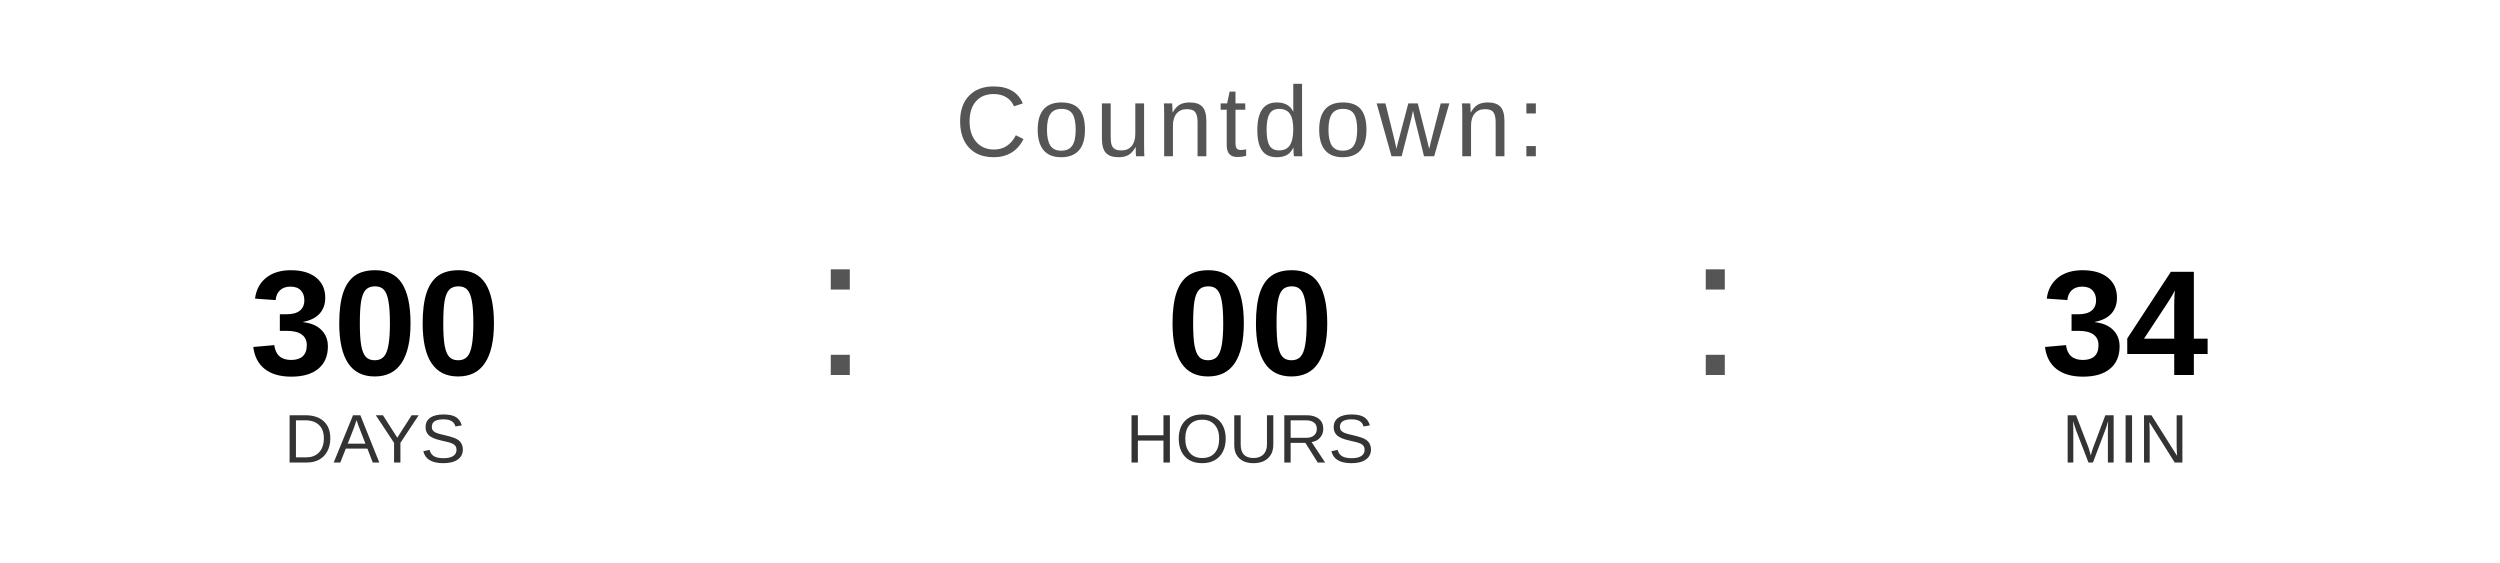
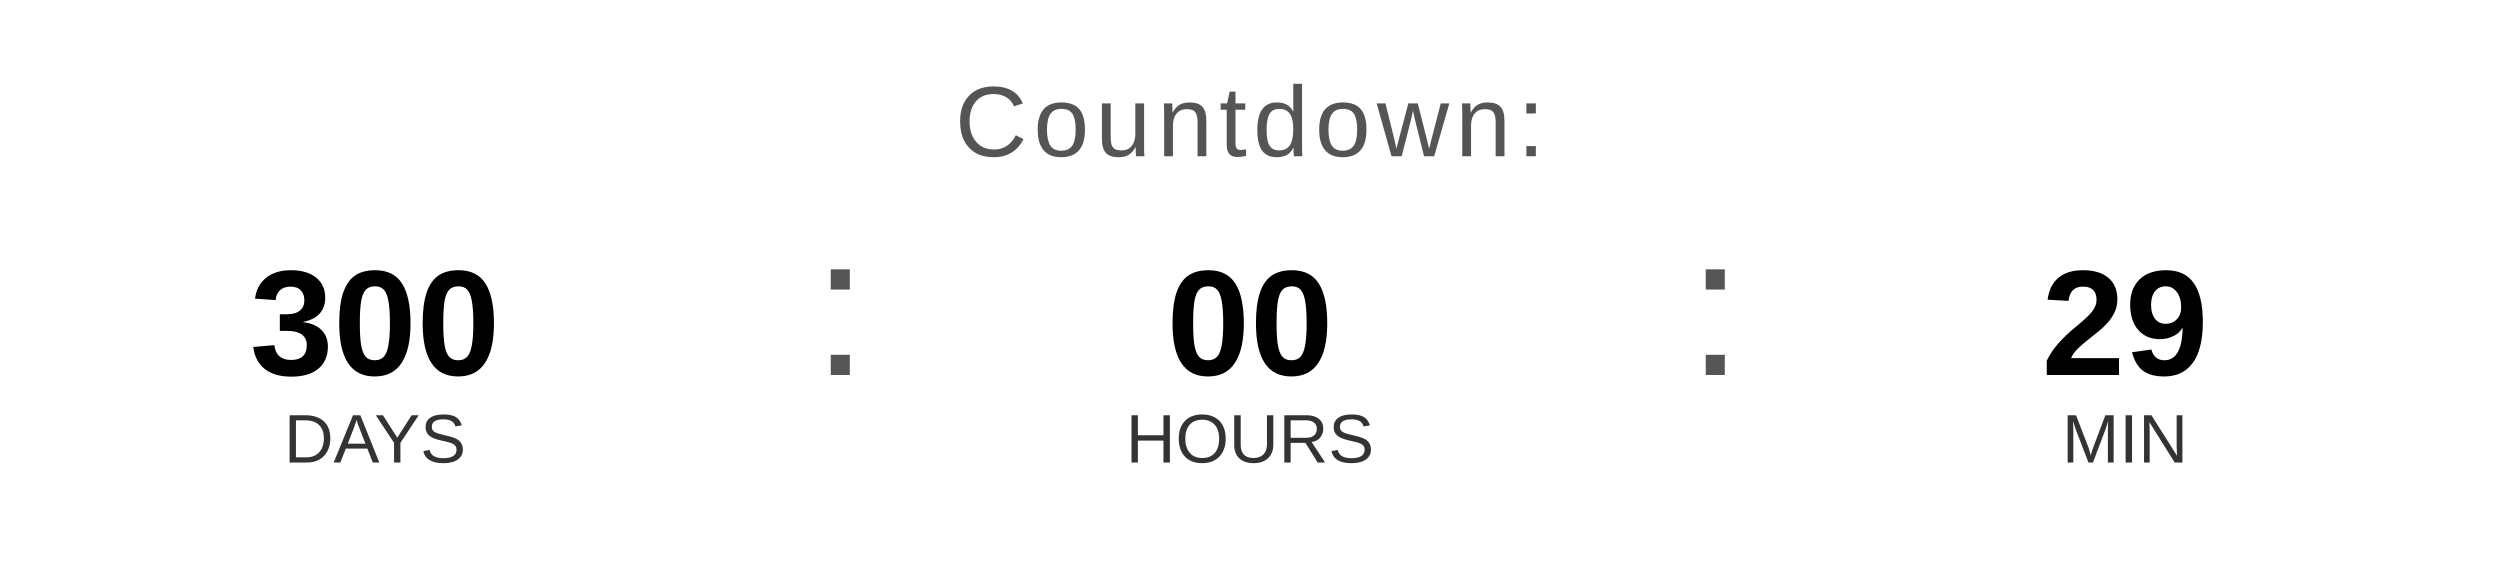
<svg xmlns="http://www.w3.org/2000/svg" width="400" height="90" viewBox="0 0 400 90">
  <text x="200" y="25" font-family="Arial, Helvetica, sans-serif" font-size="16" fill="#555555" text-anchor="middle" letter-spacing="1">
    Countdown:
  </text>
  <text x="60" y="60" font-family="Arial, Helvetica, sans-serif" font-size="24" font-weight="bold" fill="#000000" text-anchor="middle">300</text>
  <text x="60" y="74" font-family="Arial, Helvetica, sans-serif" font-size="11" fill="#333333" text-anchor="middle">DAYS</text>
  <text x="130" y="60" font-family="Arial, sans-serif" font-size="32" fill="#555555">:</text>
  <text x="200" y="60" font-family="Arial, Helvetica, sans-serif" font-size="24" font-weight="bold" fill="#000000" text-anchor="middle">00</text>
  <text x="200" y="74" font-family="Arial, Helvetica, sans-serif" font-size="11" fill="#333333" text-anchor="middle">HOURS</text>
  <text x="270" y="60" font-family="Arial, sans-serif" font-size="32" fill="#555555">:</text>
-   <text x="340" y="60" font-family="Arial, Helvetica, sans-serif" font-size="24" font-weight="bold" fill="#000000" text-anchor="middle">34</text>
+   <text x="340" y="60" font-family="Arial, Helvetica, sans-serif" font-size="24" font-weight="bold" fill="#000000" text-anchor="middle">29</text>
  <text x="340" y="74" font-family="Arial, Helvetica, sans-serif" font-size="11" fill="#333333" text-anchor="middle">MIN</text>
</svg>
